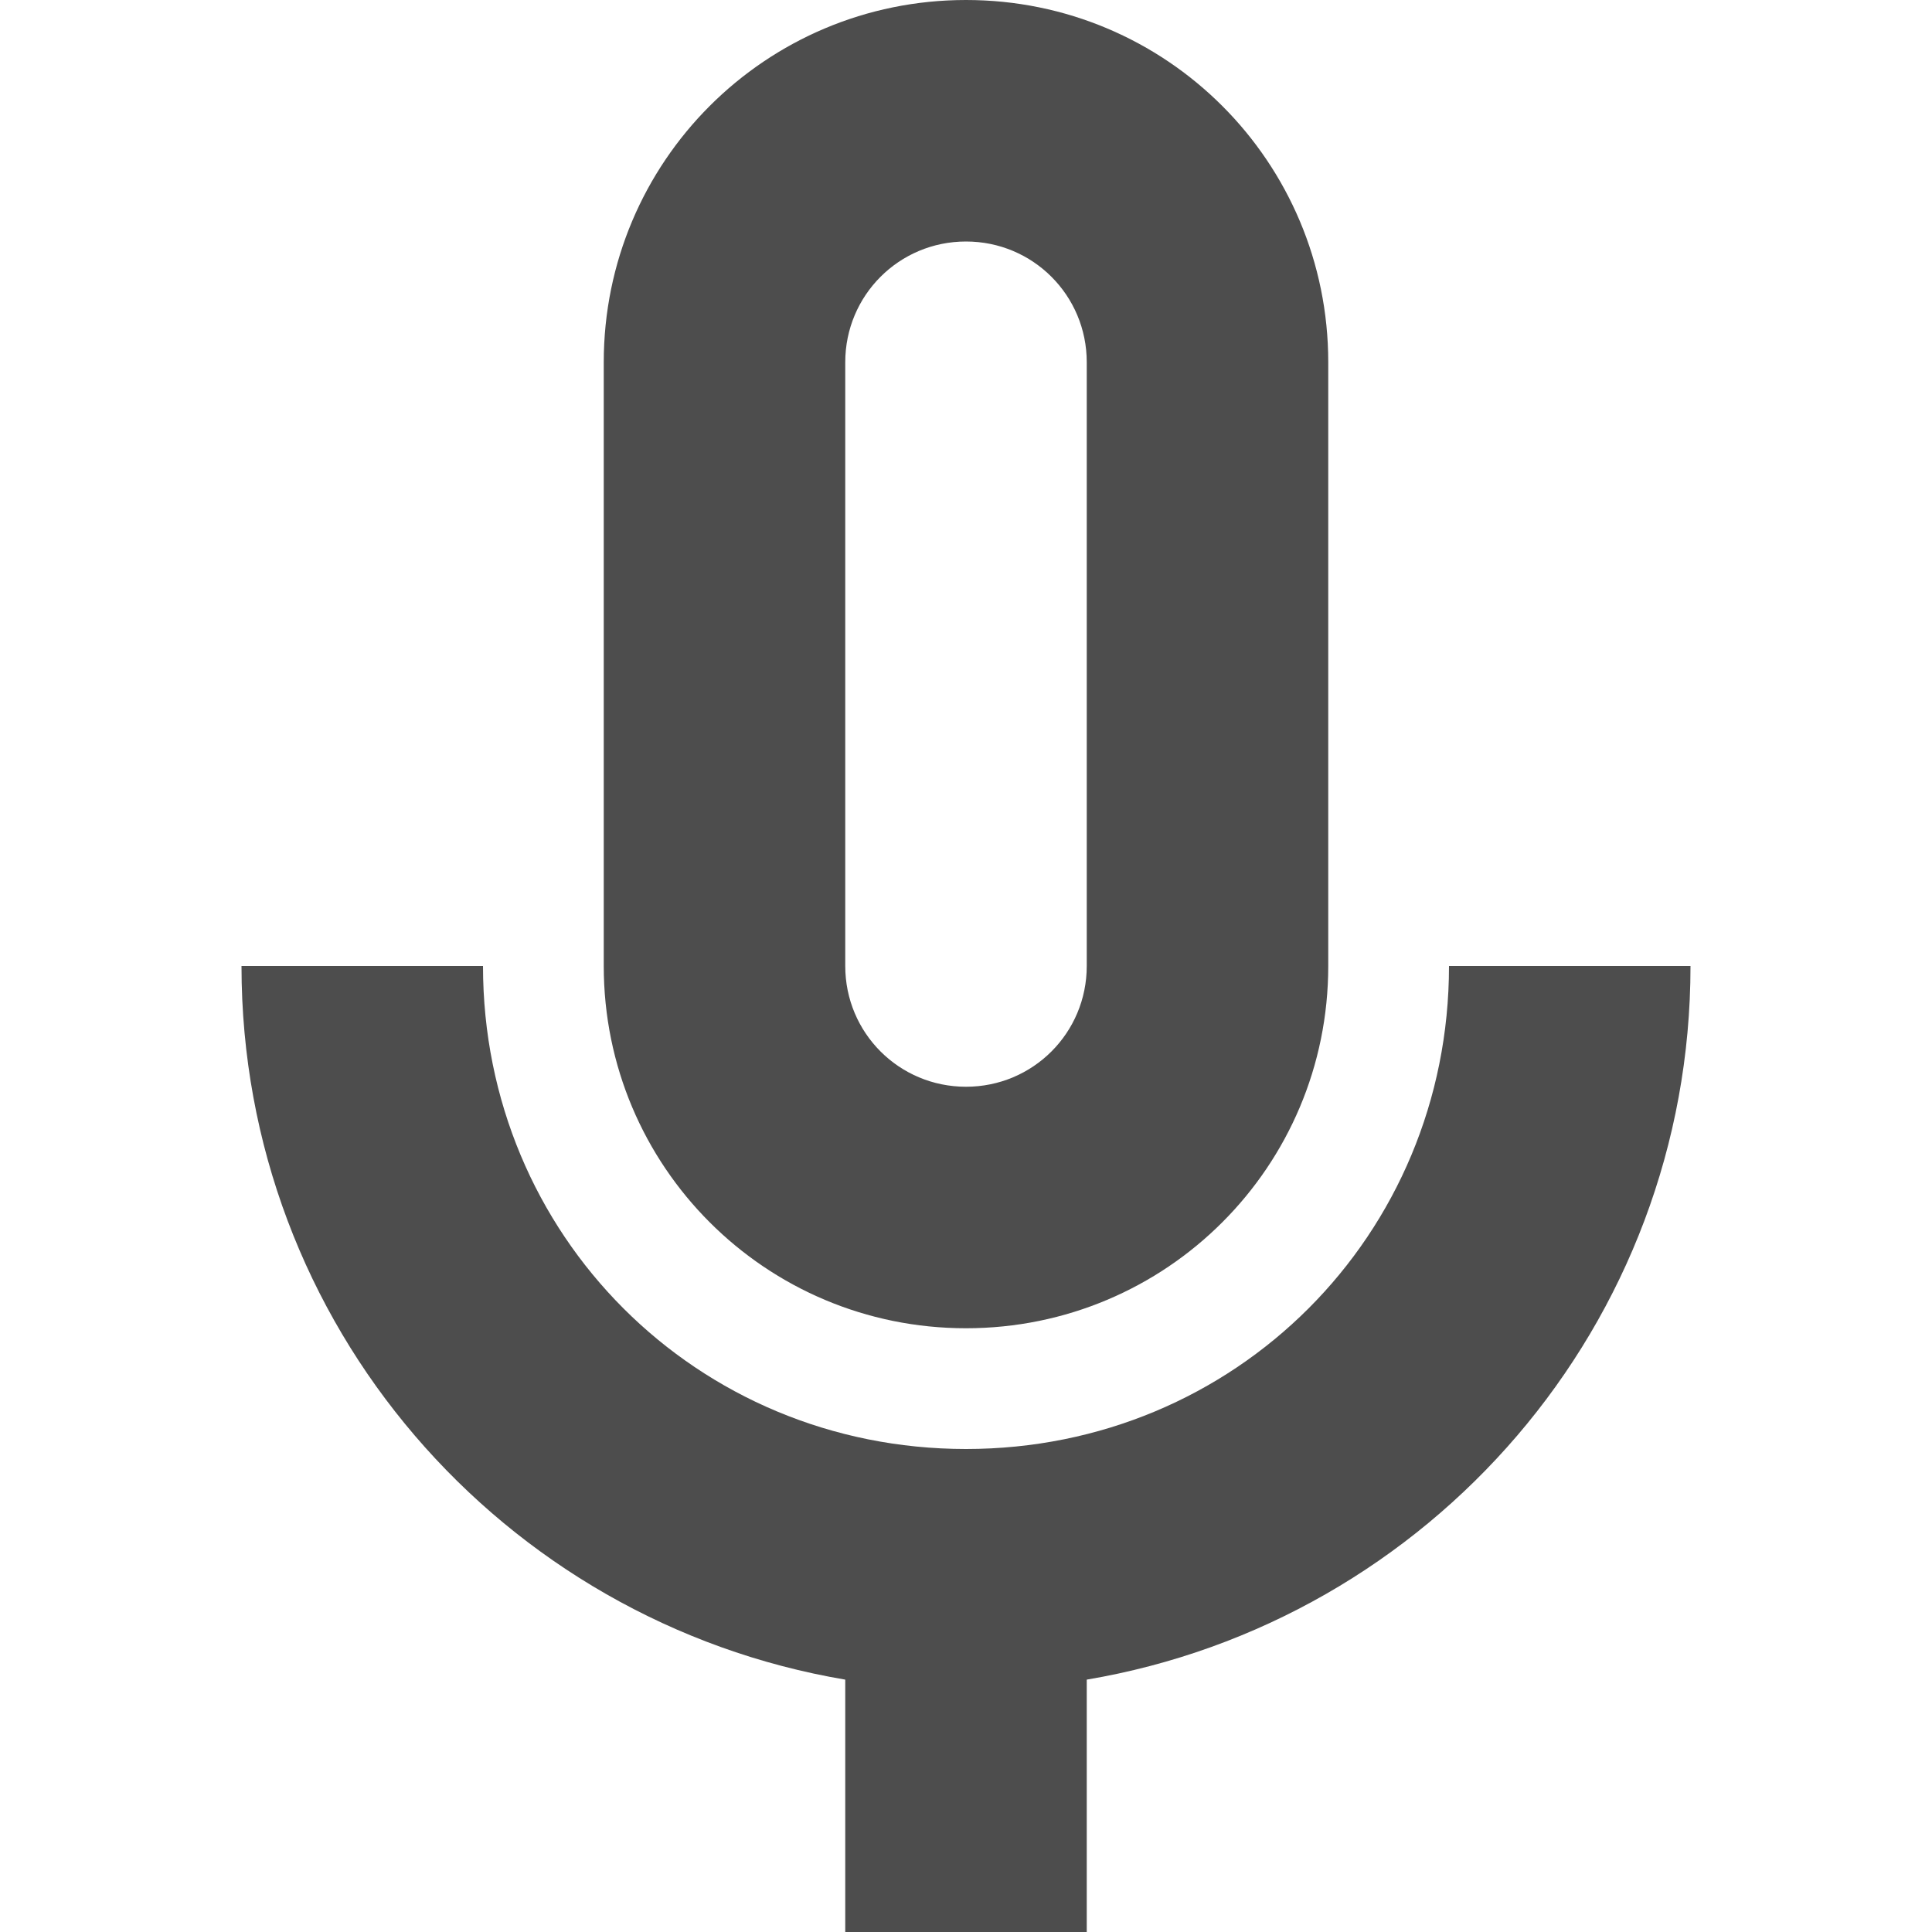
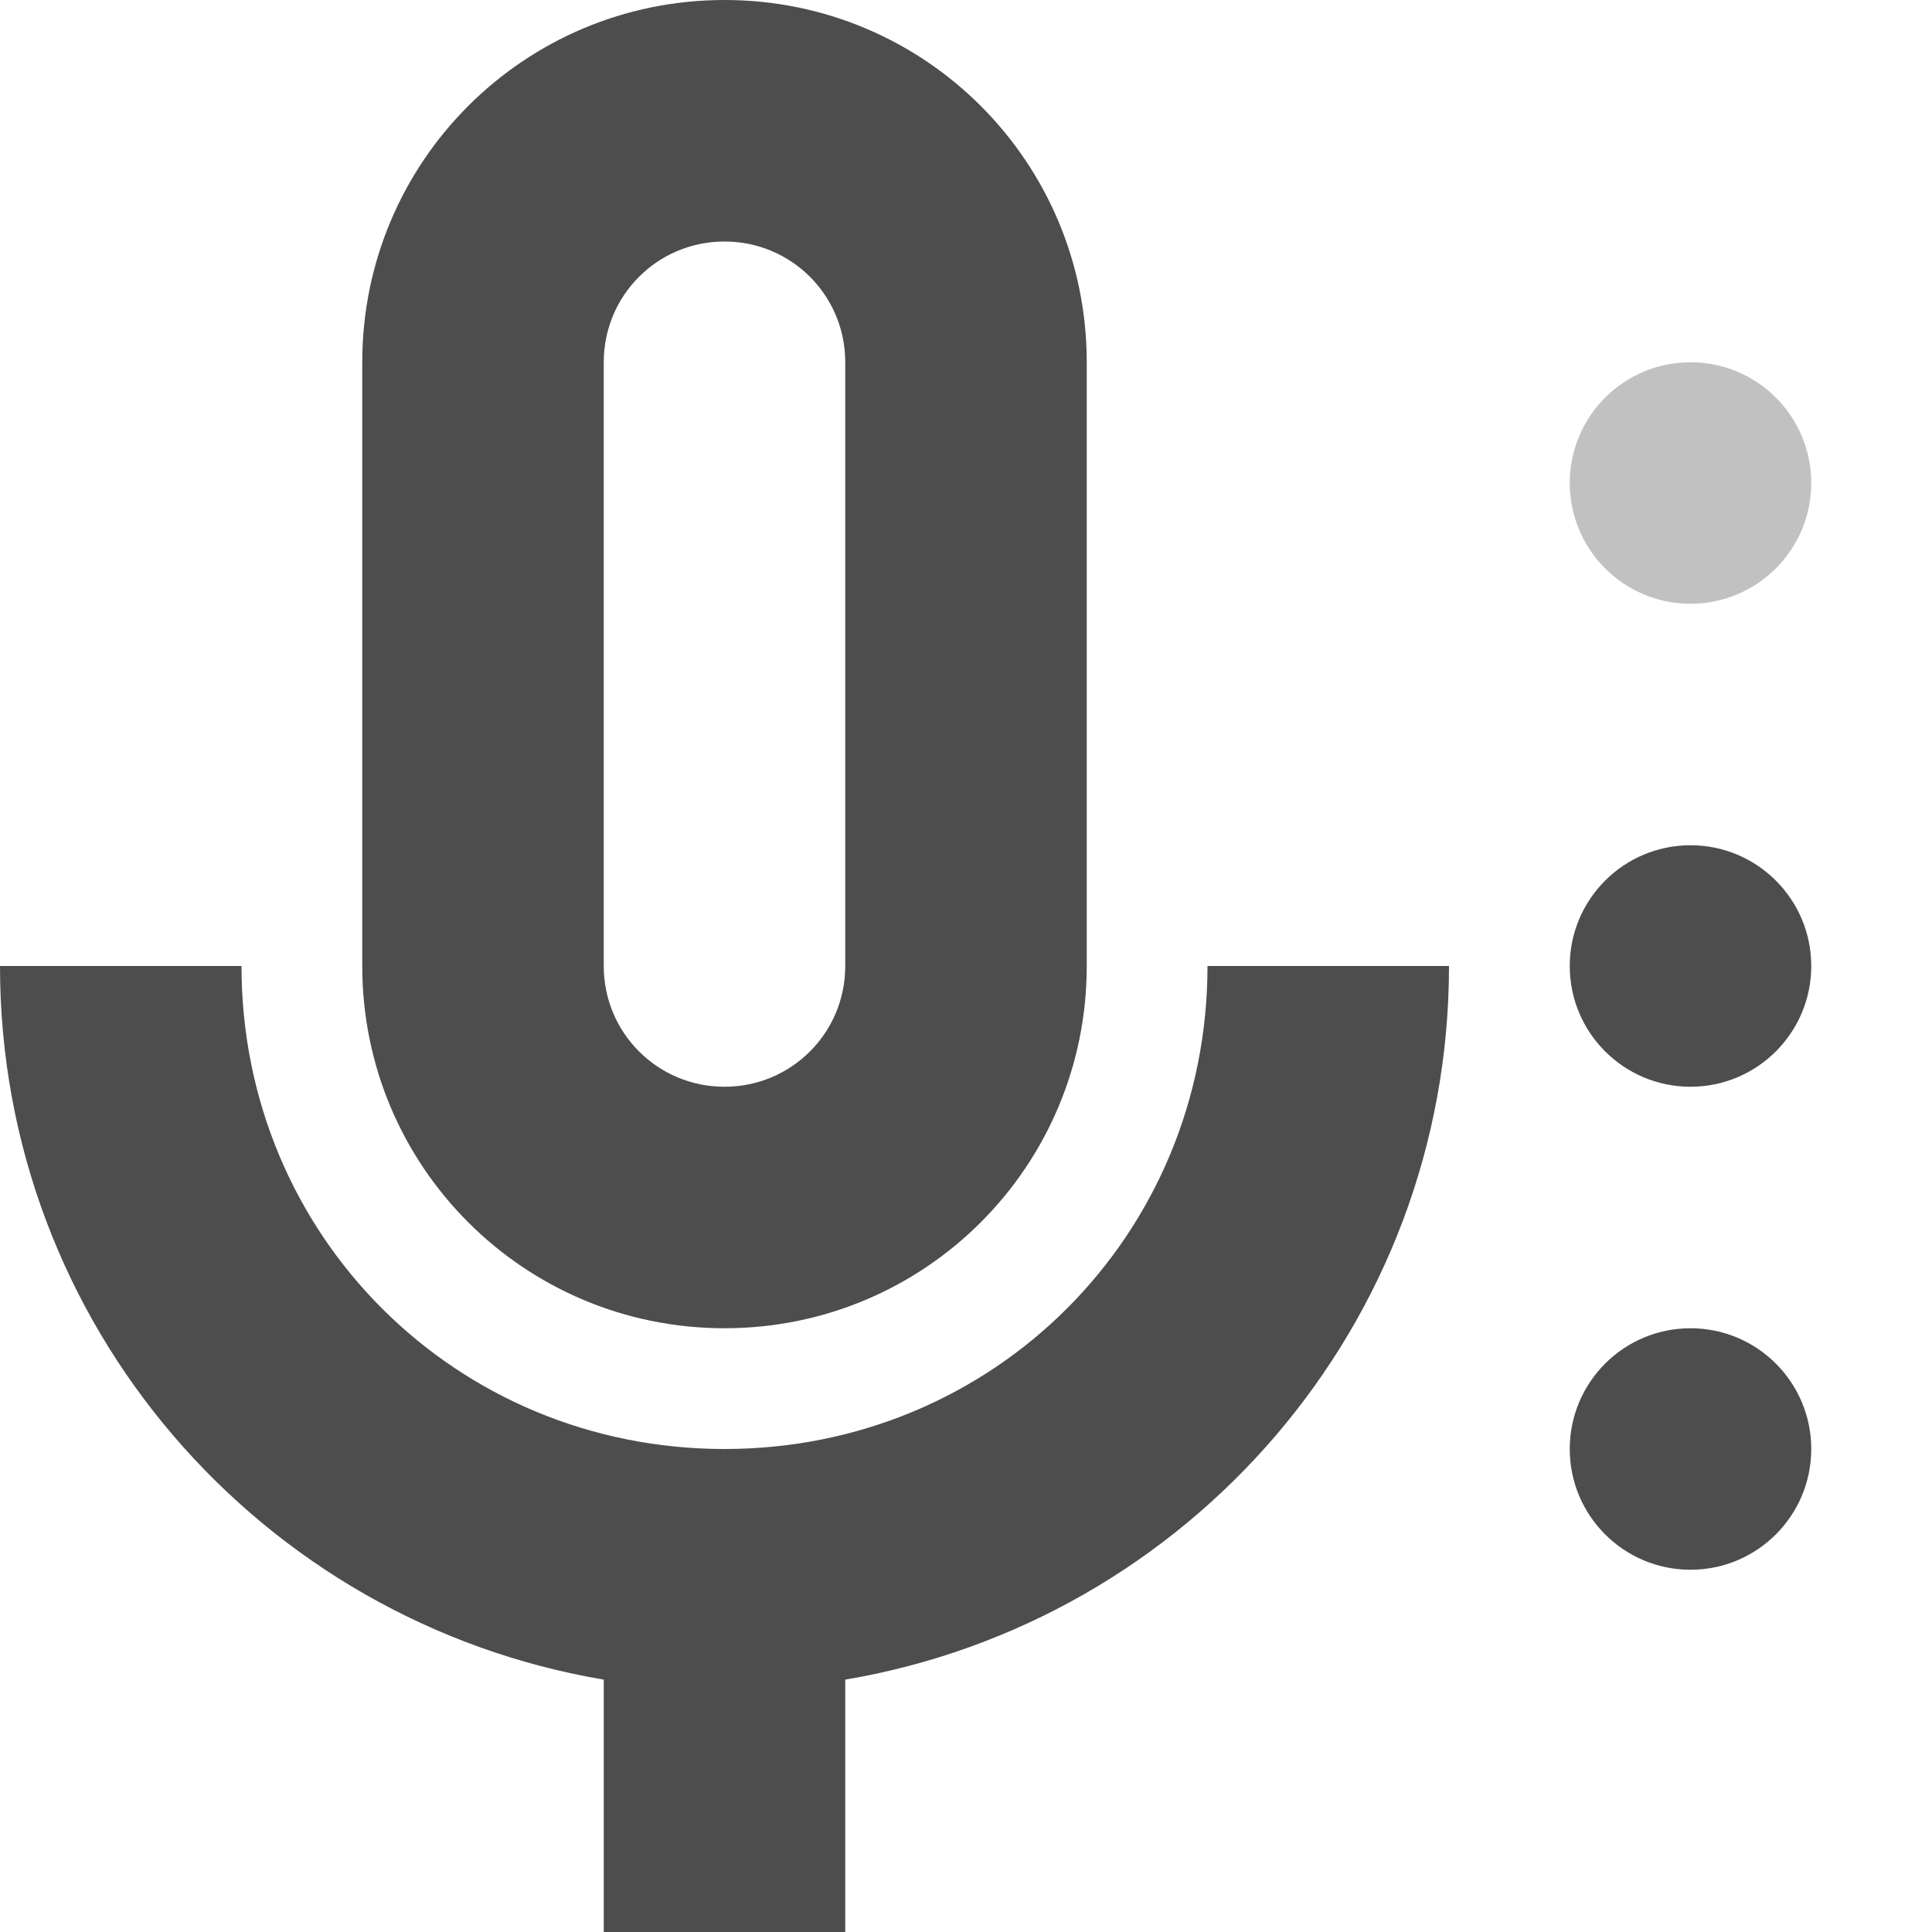
- <svg xmlns="http://www.w3.org/2000/svg" width="16" height="16" viewBox="0 0 16 16" version="1.1" id="svg5">
-   <defs id="defs2">
+ <svg xmlns="http://www.w3.org/2000/svg" width="16" height="16" version="1.1" id="svg10">
+   <defs id="defs14">
    <style id="current-color-scheme" type="text/css">
   .ColorScheme-Text { color:#4d4d4d; } .ColorScheme-Highlight { color:#4285f4; } .ColorScheme-NeutralText { color:#ff9800; } .ColorScheme-PositiveText { color:#4caf50; } .ColorScheme-NegativeText { color:#f44336; }
     </style>
  </defs>
-   <path d="m 8,-1.45e-7 c -1.66,0 -3,1.34 -3,3 v 5 c 0,1.66 1.34,3 3,3 C 9.66,11 11,9.66 11,8 v -5 C 11,1.34 9.66,-1.45e-7 8,-1.45e-7 Z m 0,2 c 0.554,0 1,0.446 1,1 v 5 c 0,0.554 -0.446,1 -1,1 -0.554,0 -1,-0.446 -1,-1 v -5 c 0,-0.554 0.446,-1 1,-1 z m -6,6 c 0,2.97 2.16,5.43 5,5.91 V 16 H 9 V 13.91 C 11.84,13.43 14,10.97 14,8 H 12 C 12,10.23 10.23,12 8,12 c -2.23,0 -4,-1.77 -4,-4 z" style="fill:currentColor;fill-opacity:1" id="path302" class="ColorScheme-Text" />
+   <path d="M 6,0 C 4.34,0 3,1.34 3,3 v 5 c 0,1.66 1.34,3 3,3 1.66,0 3,-1.34 3,-3 V 3 C 9,1.34 7.66,0 6,0 Z M 6,2 C 6.554,2 7,2.446 7,3 V 8 C 7,8.554 6.554,9 6,9 5.446,9 5,8.554 5,8 V 3 C 5,2.446 5.446,2 6,2 Z M 0,8 c 0,2.97 2.16,5.43 5,5.91 V 16 H 7 V 13.91 C 9.84,13.43 12,10.97 12,8 H 10 C 10,10.23 8.23,12 6,12 3.77,12 2,10.23 2,8 Z" style="fill:currentColor;fill-opacity:1" class="ColorScheme-Text" id="path302" />
+   <g id="g1" style="fill:currentColor" class="ColorScheme-Text">
+     <circle style="opacity:1;fill-opacity:0.35" id="path424" cx="14" cy="4" r="1" />
+     <circle style="opacity:1;fill-opacity:1" id="path426" cx="14" cy="8" r="1" />
+     <circle style="opacity:1;fill-opacity:1" id="path428" cx="14" cy="12" r="1" />
+   </g>
</svg>
